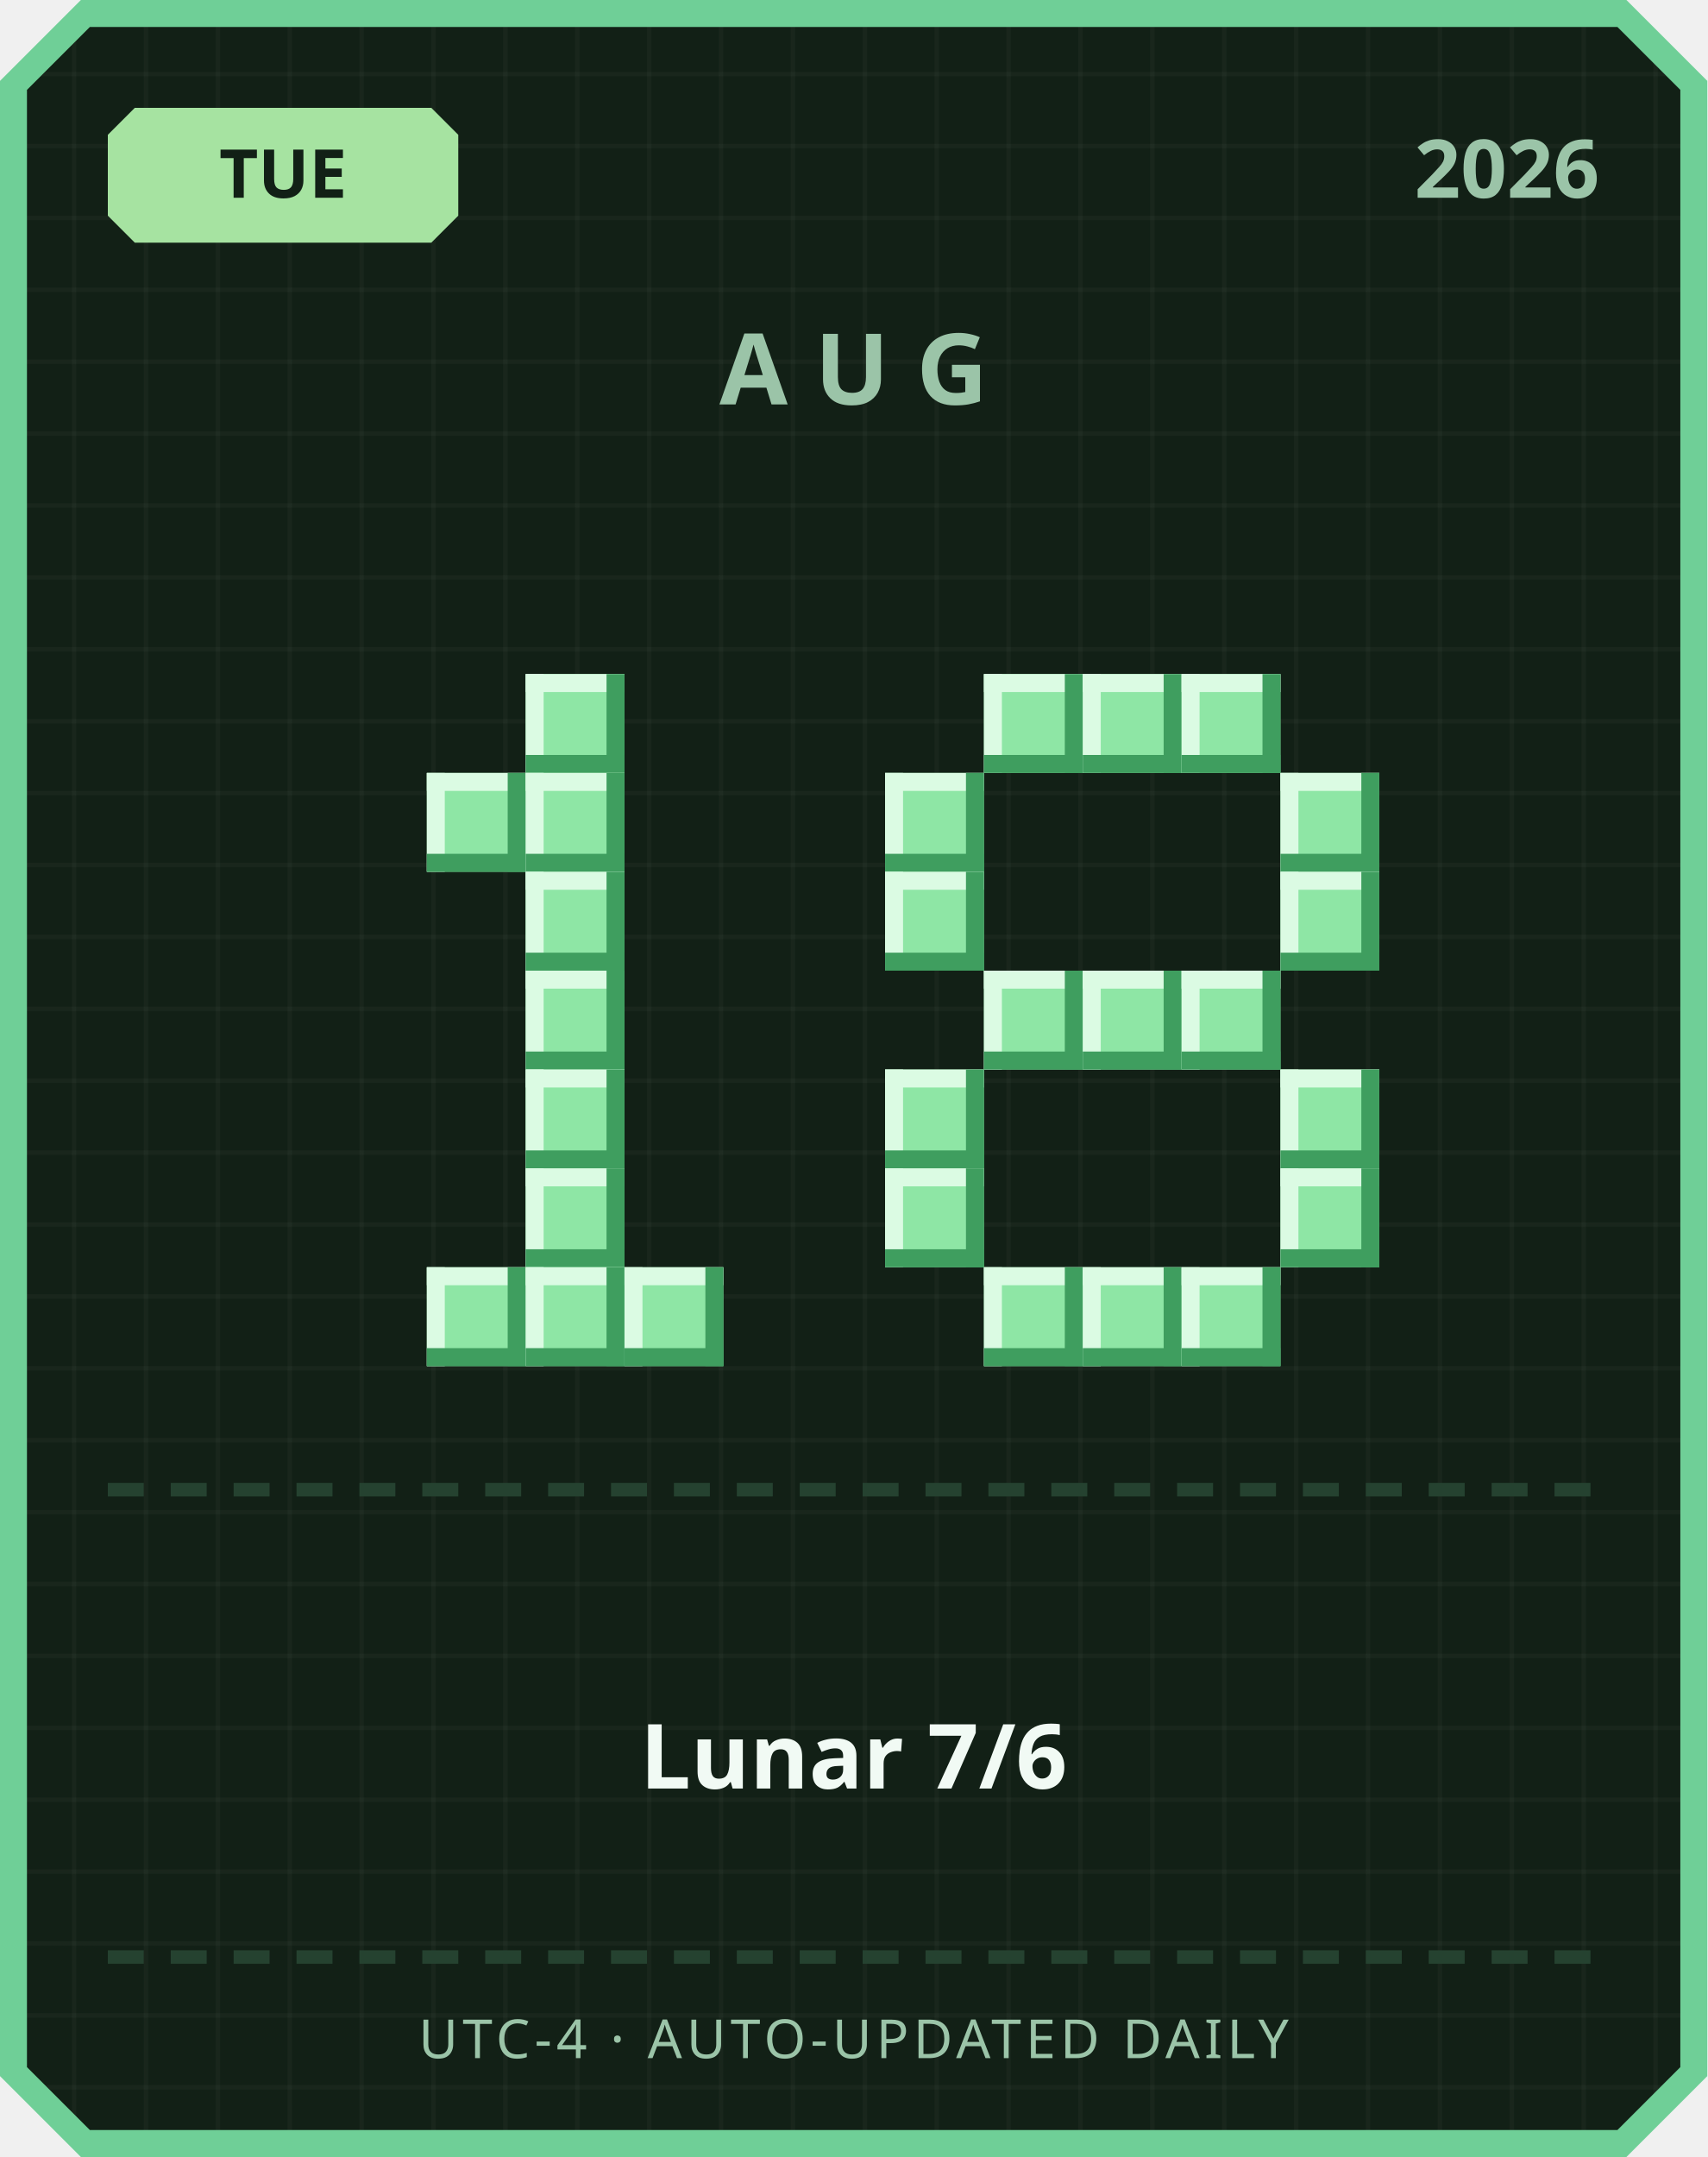
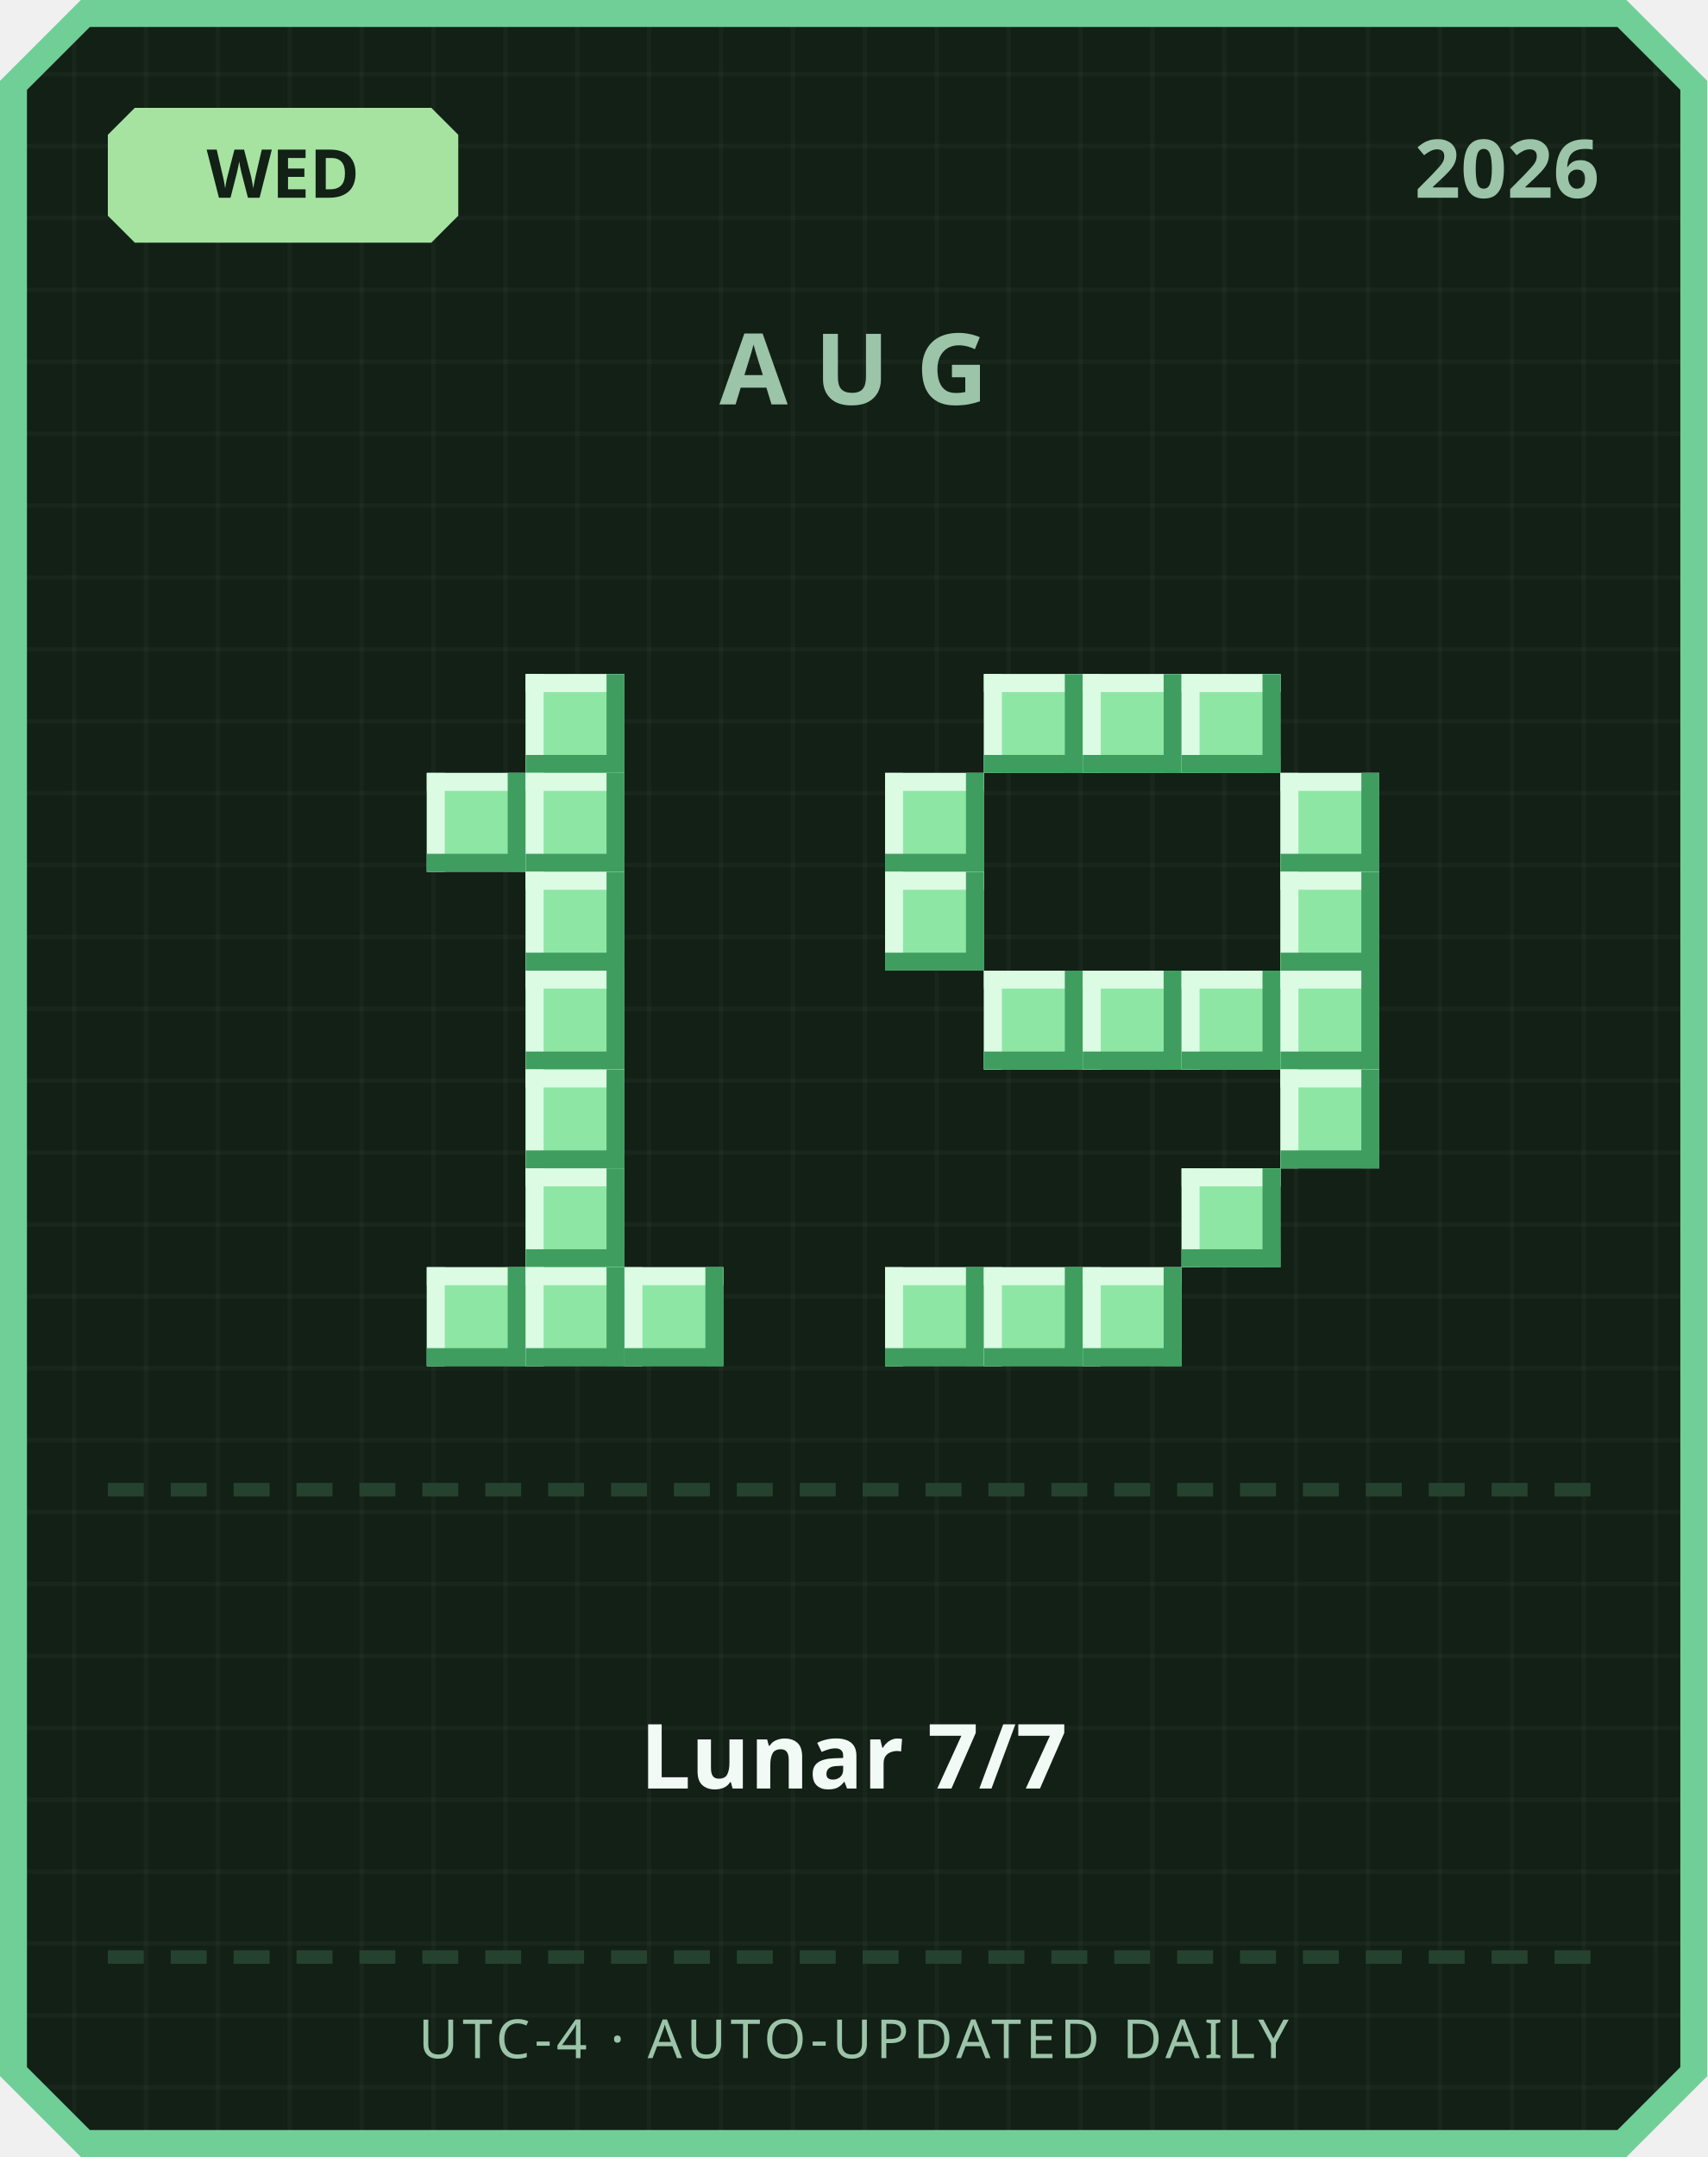
<svg xmlns="http://www.w3.org/2000/svg" width="380" height="480" viewBox="0 0 380 480">
  <defs>
    <pattern id="grid" width="16" height="16" patternUnits="userSpaceOnUse">
      <rect width="16" height="16" fill="#122016" />
      <rect width="1" height="16" fill="#ffffff" opacity="0.03" />
      <rect width="16" height="1" fill="#ffffff" opacity="0.03" />
    </pattern>
  </defs>
  <path d="M 18,0 L 362,0 L 380,18 L 380,462 L 362,480 L 18,480 L 0,462 L 0,18 Z" fill="#6fcf97" />
  <path d="M 20,6 L 360,6 L 374,20 L 374,460 L 360,474 L 20,474 L 6,460 L 6,20 Z" fill="url(#grid)" />
  <path d="M 30,24 L 96,24 L 102,30 L 102,48 L 96,54 L 30,54 L 24,48 L 24,30 Z" fill="#a6e3a1" />
-   <text x="63" y="44" text-anchor="middle" font-family="'Segoe UI', sans-serif" font-size="15" font-weight="700" fill="#122016">TUE</text>
+   <text x="63" y="44" text-anchor="middle" font-family="'Segoe UI', sans-serif" font-size="15" font-weight="700" fill="#122016">WED</text>
  <text x="356" y="44" text-anchor="end" font-family="'Segoe UI', sans-serif" font-size="18" font-weight="700" fill="#9bc4a8">2026</text>
  <text x="190" y="90" text-anchor="middle" font-family="'Segoe UI', sans-serif" font-size="22" font-weight="700" letter-spacing="6" fill="#9bc4a8">AUG</text>
  <rect x="117" y="150" width="22" height="22" fill="#8ee6a5" />
  <rect x="117" y="150" width="22" height="4" fill="#dbfbe3" />
  <rect x="117" y="150" width="4" height="22" fill="#dbfbe3" />
  <rect x="117" y="168" width="22" height="4" fill="#3f9e5f" />
  <rect x="135" y="150" width="4" height="22" fill="#3f9e5f" />
  <rect x="95" y="172" width="22" height="22" fill="#8ee6a5" />
  <rect x="95" y="172" width="22" height="4" fill="#dbfbe3" />
  <rect x="95" y="172" width="4" height="22" fill="#dbfbe3" />
  <rect x="95" y="190" width="22" height="4" fill="#3f9e5f" />
  <rect x="113" y="172" width="4" height="22" fill="#3f9e5f" />
  <rect x="117" y="172" width="22" height="22" fill="#8ee6a5" />
  <rect x="117" y="172" width="22" height="4" fill="#dbfbe3" />
  <rect x="117" y="172" width="4" height="22" fill="#dbfbe3" />
  <rect x="117" y="190" width="22" height="4" fill="#3f9e5f" />
  <rect x="135" y="172" width="4" height="22" fill="#3f9e5f" />
  <rect x="117" y="194" width="22" height="22" fill="#8ee6a5" />
  <rect x="117" y="194" width="22" height="4" fill="#dbfbe3" />
  <rect x="117" y="194" width="4" height="22" fill="#dbfbe3" />
  <rect x="117" y="212" width="22" height="4" fill="#3f9e5f" />
  <rect x="135" y="194" width="4" height="22" fill="#3f9e5f" />
  <rect x="117" y="216" width="22" height="22" fill="#8ee6a5" />
  <rect x="117" y="216" width="22" height="4" fill="#dbfbe3" />
  <rect x="117" y="216" width="4" height="22" fill="#dbfbe3" />
  <rect x="117" y="234" width="22" height="4" fill="#3f9e5f" />
  <rect x="135" y="216" width="4" height="22" fill="#3f9e5f" />
  <rect x="117" y="238" width="22" height="22" fill="#8ee6a5" />
  <rect x="117" y="238" width="22" height="4" fill="#dbfbe3" />
  <rect x="117" y="238" width="4" height="22" fill="#dbfbe3" />
  <rect x="117" y="256" width="22" height="4" fill="#3f9e5f" />
  <rect x="135" y="238" width="4" height="22" fill="#3f9e5f" />
  <rect x="117" y="260" width="22" height="22" fill="#8ee6a5" />
  <rect x="117" y="260" width="22" height="4" fill="#dbfbe3" />
  <rect x="117" y="260" width="4" height="22" fill="#dbfbe3" />
  <rect x="117" y="278" width="22" height="4" fill="#3f9e5f" />
  <rect x="135" y="260" width="4" height="22" fill="#3f9e5f" />
  <rect x="95" y="282" width="22" height="22" fill="#8ee6a5" />
  <rect x="95" y="282" width="22" height="4" fill="#dbfbe3" />
  <rect x="95" y="282" width="4" height="22" fill="#dbfbe3" />
  <rect x="95" y="300" width="22" height="4" fill="#3f9e5f" />
  <rect x="113" y="282" width="4" height="22" fill="#3f9e5f" />
  <rect x="117" y="282" width="22" height="22" fill="#8ee6a5" />
  <rect x="117" y="282" width="22" height="4" fill="#dbfbe3" />
  <rect x="117" y="282" width="4" height="22" fill="#dbfbe3" />
  <rect x="117" y="300" width="22" height="4" fill="#3f9e5f" />
  <rect x="135" y="282" width="4" height="22" fill="#3f9e5f" />
  <rect x="139" y="282" width="22" height="22" fill="#8ee6a5" />
  <rect x="139" y="282" width="22" height="4" fill="#dbfbe3" />
  <rect x="139" y="282" width="4" height="22" fill="#dbfbe3" />
  <rect x="139" y="300" width="22" height="4" fill="#3f9e5f" />
  <rect x="157" y="282" width="4" height="22" fill="#3f9e5f" />
  <rect x="219" y="150" width="22" height="22" fill="#8ee6a5" />
  <rect x="219" y="150" width="22" height="4" fill="#dbfbe3" />
  <rect x="219" y="150" width="4" height="22" fill="#dbfbe3" />
  <rect x="219" y="168" width="22" height="4" fill="#3f9e5f" />
  <rect x="237" y="150" width="4" height="22" fill="#3f9e5f" />
  <rect x="241" y="150" width="22" height="22" fill="#8ee6a5" />
  <rect x="241" y="150" width="22" height="4" fill="#dbfbe3" />
  <rect x="241" y="150" width="4" height="22" fill="#dbfbe3" />
  <rect x="241" y="168" width="22" height="4" fill="#3f9e5f" />
  <rect x="259" y="150" width="4" height="22" fill="#3f9e5f" />
  <rect x="263" y="150" width="22" height="22" fill="#8ee6a5" />
  <rect x="263" y="150" width="22" height="4" fill="#dbfbe3" />
  <rect x="263" y="150" width="4" height="22" fill="#dbfbe3" />
  <rect x="263" y="168" width="22" height="4" fill="#3f9e5f" />
  <rect x="281" y="150" width="4" height="22" fill="#3f9e5f" />
  <rect x="197" y="172" width="22" height="22" fill="#8ee6a5" />
  <rect x="197" y="172" width="22" height="4" fill="#dbfbe3" />
  <rect x="197" y="172" width="4" height="22" fill="#dbfbe3" />
  <rect x="197" y="190" width="22" height="4" fill="#3f9e5f" />
  <rect x="215" y="172" width="4" height="22" fill="#3f9e5f" />
  <rect x="285" y="172" width="22" height="22" fill="#8ee6a5" />
  <rect x="285" y="172" width="22" height="4" fill="#dbfbe3" />
  <rect x="285" y="172" width="4" height="22" fill="#dbfbe3" />
  <rect x="285" y="190" width="22" height="4" fill="#3f9e5f" />
  <rect x="303" y="172" width="4" height="22" fill="#3f9e5f" />
  <rect x="197" y="194" width="22" height="22" fill="#8ee6a5" />
  <rect x="197" y="194" width="22" height="4" fill="#dbfbe3" />
  <rect x="197" y="194" width="4" height="22" fill="#dbfbe3" />
  <rect x="197" y="212" width="22" height="4" fill="#3f9e5f" />
  <rect x="215" y="194" width="4" height="22" fill="#3f9e5f" />
  <rect x="285" y="194" width="22" height="22" fill="#8ee6a5" />
  <rect x="285" y="194" width="22" height="4" fill="#dbfbe3" />
  <rect x="285" y="194" width="4" height="22" fill="#dbfbe3" />
  <rect x="285" y="212" width="22" height="4" fill="#3f9e5f" />
  <rect x="303" y="194" width="4" height="22" fill="#3f9e5f" />
  <rect x="219" y="216" width="22" height="22" fill="#8ee6a5" />
  <rect x="219" y="216" width="22" height="4" fill="#dbfbe3" />
  <rect x="219" y="216" width="4" height="22" fill="#dbfbe3" />
  <rect x="219" y="234" width="22" height="4" fill="#3f9e5f" />
  <rect x="237" y="216" width="4" height="22" fill="#3f9e5f" />
  <rect x="241" y="216" width="22" height="22" fill="#8ee6a5" />
  <rect x="241" y="216" width="22" height="4" fill="#dbfbe3" />
  <rect x="241" y="216" width="4" height="22" fill="#dbfbe3" />
  <rect x="241" y="234" width="22" height="4" fill="#3f9e5f" />
  <rect x="259" y="216" width="4" height="22" fill="#3f9e5f" />
  <rect x="263" y="216" width="22" height="22" fill="#8ee6a5" />
  <rect x="263" y="216" width="22" height="4" fill="#dbfbe3" />
  <rect x="263" y="216" width="4" height="22" fill="#dbfbe3" />
  <rect x="263" y="234" width="22" height="4" fill="#3f9e5f" />
  <rect x="281" y="216" width="4" height="22" fill="#3f9e5f" />
-   <rect x="197" y="238" width="22" height="22" fill="#8ee6a5" />
-   <rect x="197" y="238" width="22" height="4" fill="#dbfbe3" />
-   <rect x="197" y="238" width="4" height="22" fill="#dbfbe3" />
-   <rect x="197" y="256" width="22" height="4" fill="#3f9e5f" />
-   <rect x="215" y="238" width="4" height="22" fill="#3f9e5f" />
+   <rect x="285" y="216" width="22" height="22" fill="#8ee6a5" />
+   <rect x="285" y="216" width="22" height="4" fill="#dbfbe3" />
+   <rect x="285" y="216" width="4" height="22" fill="#dbfbe3" />
+   <rect x="285" y="234" width="22" height="4" fill="#3f9e5f" />
+   <rect x="303" y="216" width="4" height="22" fill="#3f9e5f" />
  <rect x="285" y="238" width="22" height="22" fill="#8ee6a5" />
  <rect x="285" y="238" width="22" height="4" fill="#dbfbe3" />
  <rect x="285" y="238" width="4" height="22" fill="#dbfbe3" />
  <rect x="285" y="256" width="22" height="4" fill="#3f9e5f" />
  <rect x="303" y="238" width="4" height="22" fill="#3f9e5f" />
-   <rect x="197" y="260" width="22" height="22" fill="#8ee6a5" />
-   <rect x="197" y="260" width="22" height="4" fill="#dbfbe3" />
-   <rect x="197" y="260" width="4" height="22" fill="#dbfbe3" />
-   <rect x="197" y="278" width="22" height="4" fill="#3f9e5f" />
-   <rect x="215" y="260" width="4" height="22" fill="#3f9e5f" />
-   <rect x="285" y="260" width="22" height="22" fill="#8ee6a5" />
-   <rect x="285" y="260" width="22" height="4" fill="#dbfbe3" />
-   <rect x="285" y="260" width="4" height="22" fill="#dbfbe3" />
-   <rect x="285" y="278" width="22" height="4" fill="#3f9e5f" />
-   <rect x="303" y="260" width="4" height="22" fill="#3f9e5f" />
+   <rect x="263" y="260" width="22" height="22" fill="#8ee6a5" />
+   <rect x="263" y="260" width="22" height="4" fill="#dbfbe3" />
+   <rect x="263" y="260" width="4" height="22" fill="#dbfbe3" />
+   <rect x="263" y="278" width="22" height="4" fill="#3f9e5f" />
+   <rect x="281" y="260" width="4" height="22" fill="#3f9e5f" />
+   <rect x="197" y="282" width="22" height="22" fill="#8ee6a5" />
+   <rect x="197" y="282" width="22" height="4" fill="#dbfbe3" />
+   <rect x="197" y="282" width="4" height="22" fill="#dbfbe3" />
+   <rect x="197" y="300" width="22" height="4" fill="#3f9e5f" />
+   <rect x="215" y="282" width="4" height="22" fill="#3f9e5f" />
  <rect x="219" y="282" width="22" height="22" fill="#8ee6a5" />
  <rect x="219" y="282" width="22" height="4" fill="#dbfbe3" />
  <rect x="219" y="282" width="4" height="22" fill="#dbfbe3" />
  <rect x="219" y="300" width="22" height="4" fill="#3f9e5f" />
  <rect x="237" y="282" width="4" height="22" fill="#3f9e5f" />
  <rect x="241" y="282" width="22" height="22" fill="#8ee6a5" />
  <rect x="241" y="282" width="22" height="4" fill="#dbfbe3" />
  <rect x="241" y="282" width="4" height="22" fill="#dbfbe3" />
  <rect x="241" y="300" width="22" height="4" fill="#3f9e5f" />
  <rect x="259" y="282" width="4" height="22" fill="#3f9e5f" />
-   <rect x="263" y="282" width="22" height="22" fill="#8ee6a5" />
-   <rect x="263" y="282" width="22" height="4" fill="#dbfbe3" />
-   <rect x="263" y="282" width="4" height="22" fill="#dbfbe3" />
-   <rect x="263" y="300" width="22" height="4" fill="#3f9e5f" />
-   <rect x="281" y="282" width="4" height="22" fill="#3f9e5f" />
  <rect x="24" y="330" width="8" height="3" fill="#254230" />
  <rect x="38" y="330" width="8" height="3" fill="#254230" />
  <rect x="52" y="330" width="8" height="3" fill="#254230" />
  <rect x="66" y="330" width="8" height="3" fill="#254230" />
  <rect x="80" y="330" width="8" height="3" fill="#254230" />
  <rect x="94" y="330" width="8" height="3" fill="#254230" />
  <rect x="108" y="330" width="8" height="3" fill="#254230" />
  <rect x="122" y="330" width="8" height="3" fill="#254230" />
  <rect x="136" y="330" width="8" height="3" fill="#254230" />
  <rect x="150" y="330" width="8" height="3" fill="#254230" />
  <rect x="164" y="330" width="8" height="3" fill="#254230" />
  <rect x="178" y="330" width="8" height="3" fill="#254230" />
  <rect x="192" y="330" width="8" height="3" fill="#254230" />
  <rect x="206" y="330" width="8" height="3" fill="#254230" />
  <rect x="220" y="330" width="8" height="3" fill="#254230" />
  <rect x="234" y="330" width="8" height="3" fill="#254230" />
  <rect x="248" y="330" width="8" height="3" fill="#254230" />
  <rect x="262" y="330" width="8" height="3" fill="#254230" />
  <rect x="276" y="330" width="8" height="3" fill="#254230" />
  <rect x="290" y="330" width="8" height="3" fill="#254230" />
  <rect x="304" y="330" width="8" height="3" fill="#254230" />
  <rect x="318" y="330" width="8" height="3" fill="#254230" />
  <rect x="332" y="330" width="8" height="3" fill="#254230" />
  <rect x="346" y="330" width="8" height="3" fill="#254230" />
-   <text x="190" y="398" text-anchor="middle" font-family="'Segoe UI', 'Microsoft JhengHei', sans-serif" font-size="20" font-weight="700" fill="#f1faf4">Lunar 7/6</text>
+   <text x="190" y="398" text-anchor="middle" font-family="'Segoe UI', 'Microsoft JhengHei', sans-serif" font-size="20" font-weight="700" fill="#f1faf4">Lunar 7/7</text>
  <rect x="24" y="434" width="8" height="3" fill="#254230" />
  <rect x="38" y="434" width="8" height="3" fill="#254230" />
  <rect x="52" y="434" width="8" height="3" fill="#254230" />
  <rect x="66" y="434" width="8" height="3" fill="#254230" />
  <rect x="80" y="434" width="8" height="3" fill="#254230" />
  <rect x="94" y="434" width="8" height="3" fill="#254230" />
  <rect x="108" y="434" width="8" height="3" fill="#254230" />
  <rect x="122" y="434" width="8" height="3" fill="#254230" />
  <rect x="136" y="434" width="8" height="3" fill="#254230" />
  <rect x="150" y="434" width="8" height="3" fill="#254230" />
  <rect x="164" y="434" width="8" height="3" fill="#254230" />
  <rect x="178" y="434" width="8" height="3" fill="#254230" />
  <rect x="192" y="434" width="8" height="3" fill="#254230" />
  <rect x="206" y="434" width="8" height="3" fill="#254230" />
  <rect x="220" y="434" width="8" height="3" fill="#254230" />
  <rect x="234" y="434" width="8" height="3" fill="#254230" />
  <rect x="248" y="434" width="8" height="3" fill="#254230" />
  <rect x="262" y="434" width="8" height="3" fill="#254230" />
  <rect x="276" y="434" width="8" height="3" fill="#254230" />
  <rect x="290" y="434" width="8" height="3" fill="#254230" />
  <rect x="304" y="434" width="8" height="3" fill="#254230" />
  <rect x="318" y="434" width="8" height="3" fill="#254230" />
  <rect x="332" y="434" width="8" height="3" fill="#254230" />
  <rect x="346" y="434" width="8" height="3" fill="#254230" />
  <text x="190" y="458" text-anchor="middle" font-family="'Segoe UI', sans-serif" font-size="12" letter-spacing="1" fill="#9bc4a8">UTC-4 · AUTO-UPDATED DAILY</text>
</svg>
